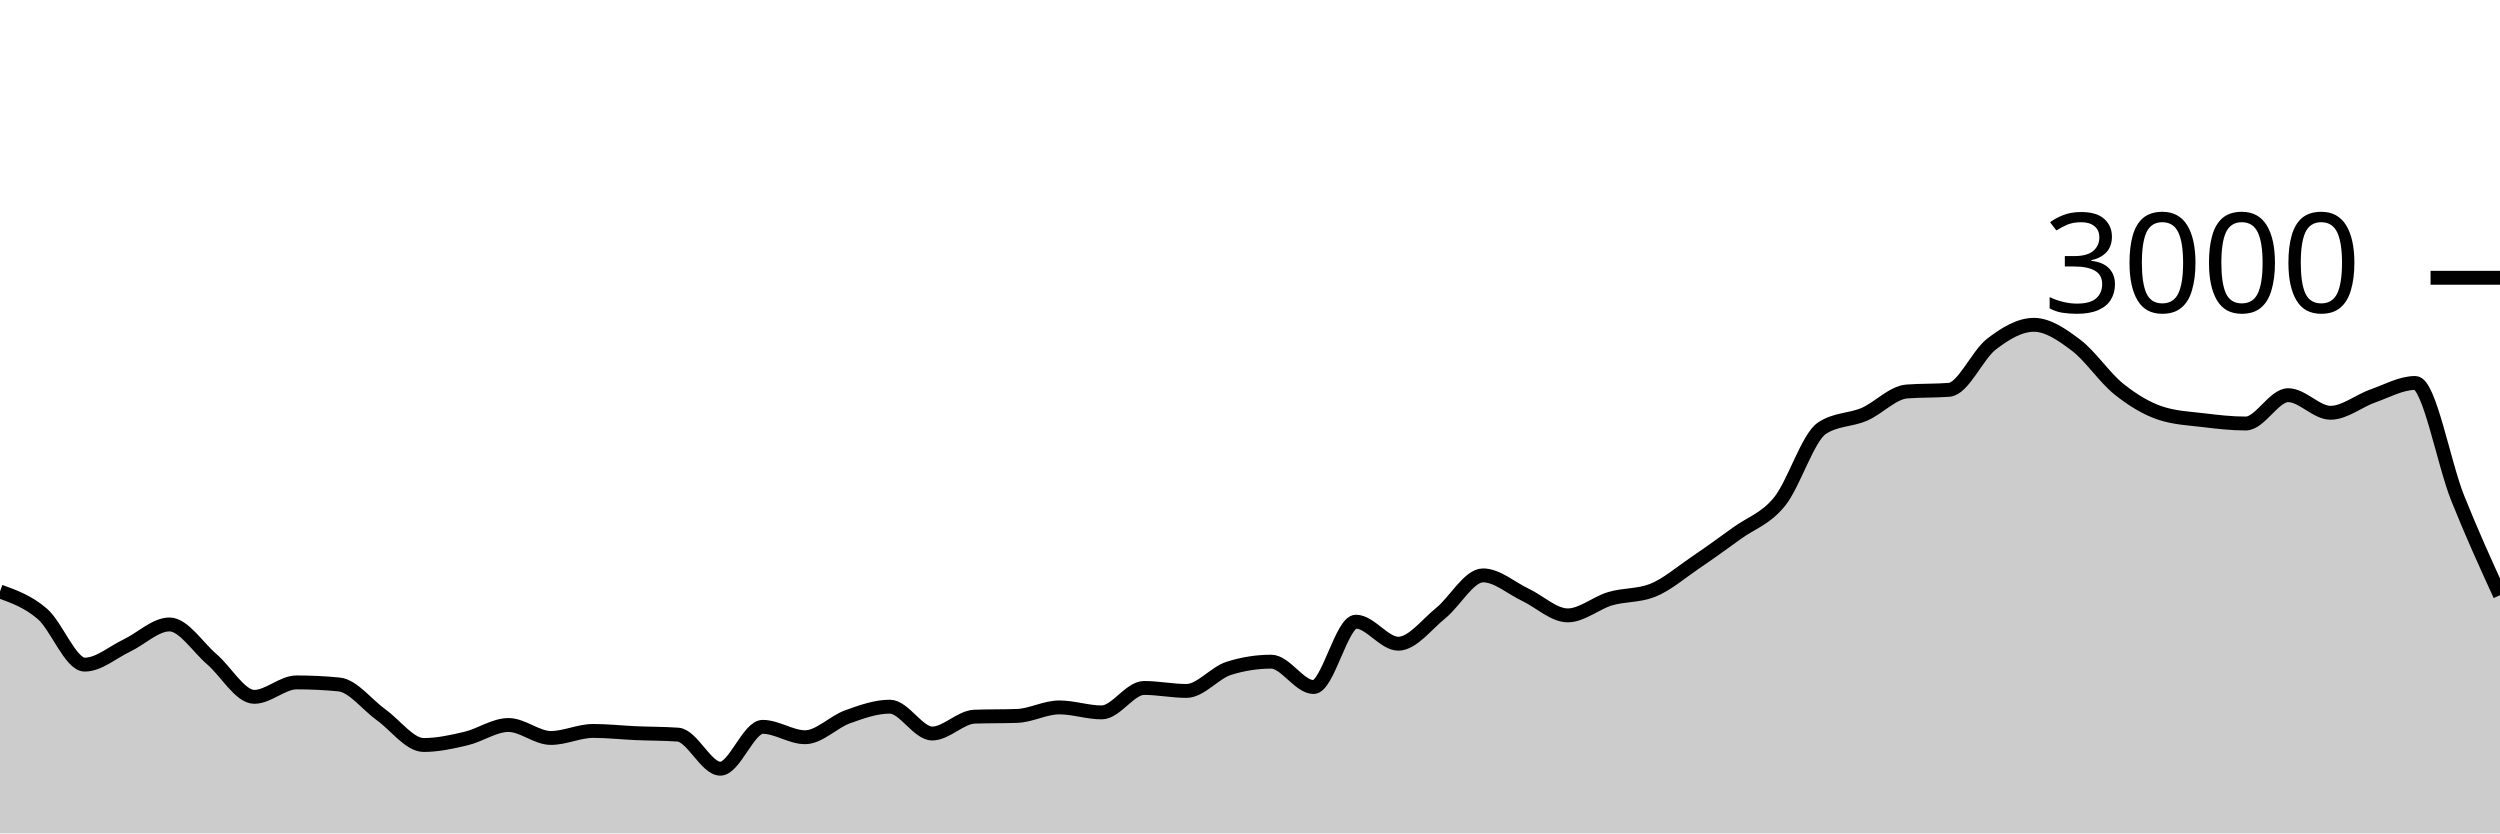
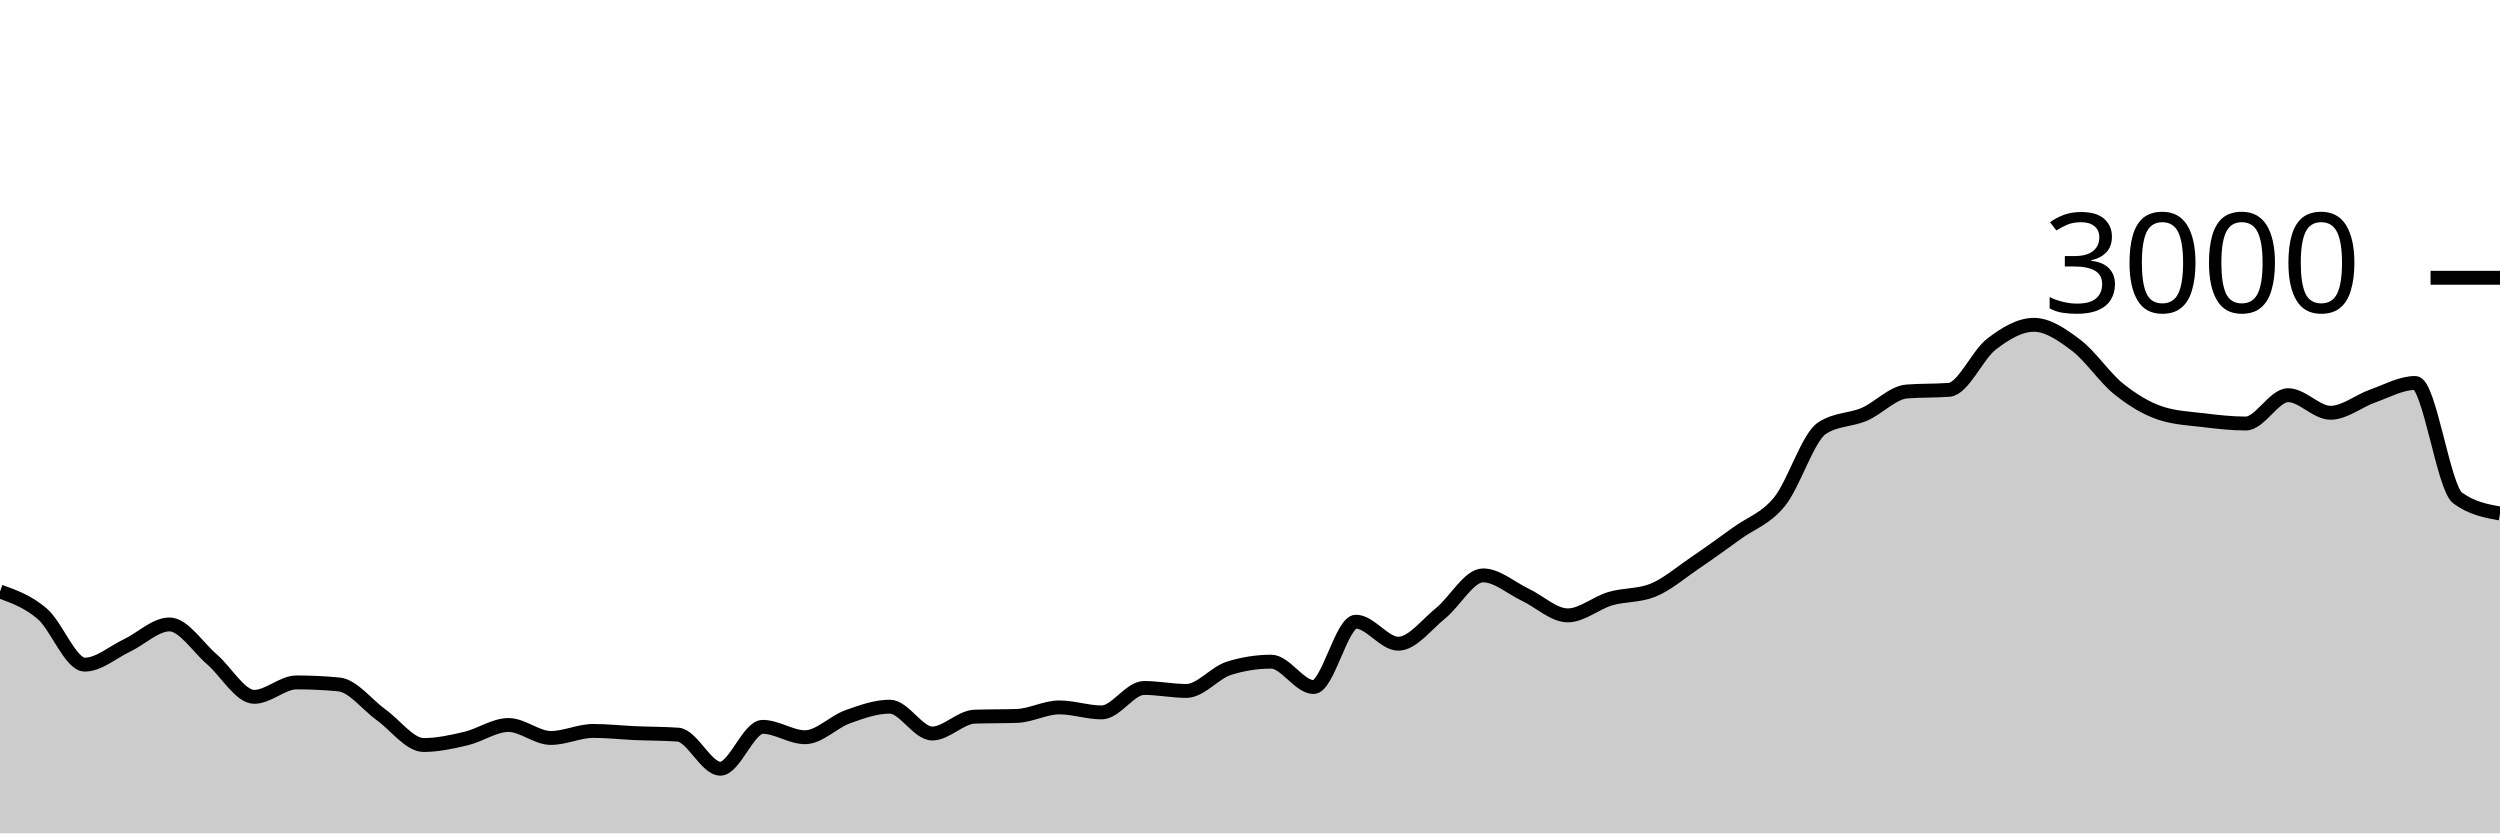
<svg xmlns="http://www.w3.org/2000/svg" viewBox="0 0 180 60">
  <g transform="translate(0,20)">
-     <path class="area" fill="rgba(0, 0, 0, 0.2)" d="M0,22.587C1.017,22.954,2.034,23.322,3.051,24.2C4.068,25.078,5.085,27.853,6.102,27.853C7.119,27.853,8.136,26.949,9.153,26.467C10.169,25.984,11.186,24.96,12.203,24.96C13.22,24.96,14.237,26.598,15.254,27.467C16.271,28.336,17.288,30.173,18.305,30.173C19.322,30.173,20.339,29.133,21.356,29.133C22.373,29.133,23.39,29.182,24.407,29.28C25.424,29.378,26.441,30.753,27.458,31.48C28.475,32.207,29.492,33.64,30.508,33.64C31.525,33.64,32.542,33.413,33.559,33.173C34.576,32.933,35.593,32.2,36.61,32.2C37.627,32.2,38.644,33.133,39.661,33.133C40.678,33.133,41.695,32.627,42.712,32.627C43.729,32.627,44.746,32.742,45.763,32.787C46.78,32.831,47.797,32.822,48.814,32.893C49.831,32.964,50.847,35.347,51.864,35.347C52.881,35.347,53.898,32.333,54.915,32.333C55.932,32.333,56.949,33.08,57.966,33.08C58.983,33.08,60,31.98,61.017,31.613C62.034,31.247,63.051,30.88,64.068,30.88C65.085,30.88,66.102,32.813,67.119,32.813C68.136,32.813,69.153,31.636,70.169,31.6C71.186,31.564,72.203,31.582,73.22,31.547C74.237,31.511,75.254,30.933,76.271,30.933C77.288,30.933,78.305,31.293,79.322,31.293C80.339,31.293,81.356,29.533,82.373,29.533C83.39,29.533,84.407,29.747,85.424,29.747C86.441,29.747,87.458,28.44,88.475,28.12C89.492,27.8,90.508,27.64,91.525,27.64C92.542,27.64,93.559,29.467,94.576,29.467C95.593,29.467,96.61,24.76,97.627,24.76C98.644,24.76,99.661,26.347,100.678,26.347C101.695,26.347,102.712,24.967,103.729,24.147C104.746,23.327,105.763,21.427,106.78,21.427C107.797,21.427,108.814,22.347,109.831,22.827C110.847,23.307,111.864,24.307,112.881,24.307C113.898,24.307,114.915,23.407,115.932,23.107C116.949,22.807,117.966,22.907,118.983,22.507C120,22.107,121.017,21.222,122.034,20.533C123.051,19.844,124.068,19.111,125.085,18.373C126.102,17.636,127.119,17.364,128.136,16.107C129.153,14.849,130.169,11.493,131.186,10.827C132.203,10.16,133.22,10.267,134.237,9.827C135.254,9.387,136.271,8.267,137.288,8.187C138.305,8.107,139.322,8.147,140.339,8.067C141.356,7.987,142.373,5.553,143.39,4.773C144.407,3.993,145.424,3.387,146.441,3.387C147.458,3.387,148.475,4.098,149.492,4.867C150.508,5.636,151.525,7.184,152.542,8C153.559,8.816,154.576,9.431,155.593,9.76C156.61,10.089,157.627,10.131,158.644,10.253C159.661,10.376,160.678,10.493,161.695,10.493C162.712,10.493,163.729,8.453,164.746,8.453C165.763,8.453,166.78,9.72,167.797,9.72C168.814,9.72,169.831,8.864,170.847,8.507C171.864,8.149,172.881,7.573,173.898,7.573C174.915,7.573,175.932,13.307,176.949,15.853C177.966,18.4,178.983,20.627,180,22.853L180,40C178.983,40,177.966,40,176.949,40C175.932,40,174.915,40,173.898,40C172.881,40,171.864,40,170.847,40C169.831,40,168.814,40,167.797,40C166.78,40,165.763,40,164.746,40C163.729,40,162.712,40,161.695,40C160.678,40,159.661,40,158.644,40C157.627,40,156.61,40,155.593,40C154.576,40,153.559,40,152.542,40C151.525,40,150.508,40,149.492,40C148.475,40,147.458,40,146.441,40C145.424,40,144.407,40,143.39,40C142.373,40,141.356,40,140.339,40C139.322,40,138.305,40,137.288,40C136.271,40,135.254,40,134.237,40C133.22,40,132.203,40,131.186,40C130.169,40,129.153,40,128.136,40C127.119,40,126.102,40,125.085,40C124.068,40,123.051,40,122.034,40C121.017,40,120,40,118.983,40C117.966,40,116.949,40,115.932,40C114.915,40,113.898,40,112.881,40C111.864,40,110.847,40,109.831,40C108.814,40,107.797,40,106.78,40C105.763,40,104.746,40,103.729,40C102.712,40,101.695,40,100.678,40C99.661,40,98.644,40,97.627,40C96.61,40,95.593,40,94.576,40C93.559,40,92.542,40,91.525,40C90.508,40,89.492,40,88.475,40C87.458,40,86.441,40,85.424,40C84.407,40,83.39,40,82.373,40C81.356,40,80.339,40,79.322,40C78.305,40,77.288,40,76.271,40C75.254,40,74.237,40,73.22,40C72.203,40,71.186,40,70.169,40C69.153,40,68.136,40,67.119,40C66.102,40,65.085,40,64.068,40C63.051,40,62.034,40,61.017,40C60,40,58.983,40,57.966,40C56.949,40,55.932,40,54.915,40C53.898,40,52.881,40,51.864,40C50.847,40,49.831,40,48.814,40C47.797,40,46.78,40,45.763,40C44.746,40,43.729,40,42.712,40C41.695,40,40.678,40,39.661,40C38.644,40,37.627,40,36.61,40C35.593,40,34.576,40,33.559,40C32.542,40,31.525,40,30.508,40C29.492,40,28.475,40,27.458,40C26.441,40,25.424,40,24.407,40C23.39,40,22.373,40,21.356,40C20.339,40,19.322,40,18.305,40C17.288,40,16.271,40,15.254,40C14.237,40,13.22,40,12.203,40C11.186,40,10.169,40,9.153,40C8.136,40,7.119,40,6.102,40C5.085,40,4.068,40,3.051,40C2.034,40,1.017,40,0,40Z" />
-     <path class="line" stroke="black" fill="none" d="M0,22.587C1.017,22.954,2.034,23.322,3.051,24.2C4.068,25.078,5.085,27.853,6.102,27.853C7.119,27.853,8.136,26.949,9.153,26.467C10.169,25.984,11.186,24.96,12.203,24.96C13.22,24.96,14.237,26.598,15.254,27.467C16.271,28.336,17.288,30.173,18.305,30.173C19.322,30.173,20.339,29.133,21.356,29.133C22.373,29.133,23.39,29.182,24.407,29.28C25.424,29.378,26.441,30.753,27.458,31.48C28.475,32.207,29.492,33.64,30.508,33.64C31.525,33.64,32.542,33.413,33.559,33.173C34.576,32.933,35.593,32.2,36.61,32.2C37.627,32.2,38.644,33.133,39.661,33.133C40.678,33.133,41.695,32.627,42.712,32.627C43.729,32.627,44.746,32.742,45.763,32.787C46.78,32.831,47.797,32.822,48.814,32.893C49.831,32.964,50.847,35.347,51.864,35.347C52.881,35.347,53.898,32.333,54.915,32.333C55.932,32.333,56.949,33.08,57.966,33.08C58.983,33.08,60,31.98,61.017,31.613C62.034,31.247,63.051,30.88,64.068,30.88C65.085,30.88,66.102,32.813,67.119,32.813C68.136,32.813,69.153,31.636,70.169,31.6C71.186,31.564,72.203,31.582,73.22,31.547C74.237,31.511,75.254,30.933,76.271,30.933C77.288,30.933,78.305,31.293,79.322,31.293C80.339,31.293,81.356,29.533,82.373,29.533C83.39,29.533,84.407,29.747,85.424,29.747C86.441,29.747,87.458,28.44,88.475,28.12C89.492,27.8,90.508,27.64,91.525,27.64C92.542,27.64,93.559,29.467,94.576,29.467C95.593,29.467,96.61,24.76,97.627,24.76C98.644,24.76,99.661,26.347,100.678,26.347C101.695,26.347,102.712,24.967,103.729,24.147C104.746,23.327,105.763,21.427,106.78,21.427C107.797,21.427,108.814,22.347,109.831,22.827C110.847,23.307,111.864,24.307,112.881,24.307C113.898,24.307,114.915,23.407,115.932,23.107C116.949,22.807,117.966,22.907,118.983,22.507C120,22.107,121.017,21.222,122.034,20.533C123.051,19.844,124.068,19.111,125.085,18.373C126.102,17.636,127.119,17.364,128.136,16.107C129.153,14.849,130.169,11.493,131.186,10.827C132.203,10.16,133.22,10.267,134.237,9.827C135.254,9.387,136.271,8.267,137.288,8.187C138.305,8.107,139.322,8.147,140.339,8.067C141.356,7.987,142.373,5.553,143.39,4.773C144.407,3.993,145.424,3.387,146.441,3.387C147.458,3.387,148.475,4.098,149.492,4.867C150.508,5.636,151.525,7.184,152.542,8C153.559,8.816,154.576,9.431,155.593,9.76C156.61,10.089,157.627,10.131,158.644,10.253C159.661,10.376,160.678,10.493,161.695,10.493C162.712,10.493,163.729,8.453,164.746,8.453C165.763,8.453,166.78,9.72,167.797,9.72C168.814,9.72,169.831,8.864,170.847,8.507C171.864,8.149,172.881,7.573,173.898,7.573C174.915,7.573,175.932,13.307,176.949,15.853C177.966,18.4,178.983,20.627,180,22.853" />
+     <path class="area" fill="rgba(0, 0, 0, 0.2)" d="M0,22.587C1.017,22.954,2.034,23.322,3.051,24.2C4.068,25.078,5.085,27.853,6.102,27.853C7.119,27.853,8.136,26.949,9.153,26.467C10.169,25.984,11.186,24.96,12.203,24.96C13.22,24.96,14.237,26.598,15.254,27.467C16.271,28.336,17.288,30.173,18.305,30.173C19.322,30.173,20.339,29.133,21.356,29.133C22.373,29.133,23.39,29.182,24.407,29.28C25.424,29.378,26.441,30.753,27.458,31.48C28.475,32.207,29.492,33.64,30.508,33.64C31.525,33.64,32.542,33.413,33.559,33.173C34.576,32.933,35.593,32.2,36.61,32.2C37.627,32.2,38.644,33.133,39.661,33.133C40.678,33.133,41.695,32.627,42.712,32.627C43.729,32.627,44.746,32.742,45.763,32.787C46.78,32.831,47.797,32.822,48.814,32.893C49.831,32.964,50.847,35.347,51.864,35.347C52.881,35.347,53.898,32.333,54.915,32.333C55.932,32.333,56.949,33.08,57.966,33.08C58.983,33.08,60,31.98,61.017,31.613C62.034,31.247,63.051,30.88,64.068,30.88C65.085,30.88,66.102,32.813,67.119,32.813C68.136,32.813,69.153,31.636,70.169,31.6C71.186,31.564,72.203,31.582,73.22,31.547C74.237,31.511,75.254,30.933,76.271,30.933C77.288,30.933,78.305,31.293,79.322,31.293C80.339,31.293,81.356,29.533,82.373,29.533C83.39,29.533,84.407,29.747,85.424,29.747C86.441,29.747,87.458,28.44,88.475,28.12C89.492,27.8,90.508,27.64,91.525,27.64C92.542,27.64,93.559,29.467,94.576,29.467C95.593,29.467,96.61,24.76,97.627,24.76C98.644,24.76,99.661,26.347,100.678,26.347C101.695,26.347,102.712,24.967,103.729,24.147C104.746,23.327,105.763,21.427,106.78,21.427C107.797,21.427,108.814,22.347,109.831,22.827C110.847,23.307,111.864,24.307,112.881,24.307C113.898,24.307,114.915,23.407,115.932,23.107C116.949,22.807,117.966,22.907,118.983,22.507C120,22.107,121.017,21.222,122.034,20.533C123.051,19.844,124.068,19.111,125.085,18.373C126.102,17.636,127.119,17.364,128.136,16.107C129.153,14.849,130.169,11.493,131.186,10.827C132.203,10.16,133.22,10.267,134.237,9.827C135.254,9.387,136.271,8.267,137.288,8.187C138.305,8.107,139.322,8.147,140.339,8.067C141.356,7.987,142.373,5.553,143.39,4.773C144.407,3.993,145.424,3.387,146.441,3.387C147.458,3.387,148.475,4.098,149.492,4.867C150.508,5.636,151.525,7.184,152.542,8C153.559,8.816,154.576,9.431,155.593,9.76C156.61,10.089,157.627,10.131,158.644,10.253C159.661,10.376,160.678,10.493,161.695,10.493C162.712,10.493,163.729,8.453,164.746,8.453C165.763,8.453,166.78,9.72,167.797,9.72C168.814,9.72,169.831,8.864,170.847,8.507C171.864,8.149,172.881,7.573,173.898,7.573C174.915,7.573,175.932,15.107,176.949,15.853C177.966,16.6,178.983,16.787,180,16.973L180,40C178.983,40,177.966,40,176.949,40C175.932,40,174.915,40,173.898,40C172.881,40,171.864,40,170.847,40C169.831,40,168.814,40,167.797,40C166.78,40,165.763,40,164.746,40C163.729,40,162.712,40,161.695,40C160.678,40,159.661,40,158.644,40C157.627,40,156.61,40,155.593,40C154.576,40,153.559,40,152.542,40C151.525,40,150.508,40,149.492,40C148.475,40,147.458,40,146.441,40C145.424,40,144.407,40,143.39,40C142.373,40,141.356,40,140.339,40C139.322,40,138.305,40,137.288,40C136.271,40,135.254,40,134.237,40C133.22,40,132.203,40,131.186,40C130.169,40,129.153,40,128.136,40C127.119,40,126.102,40,125.085,40C124.068,40,123.051,40,122.034,40C121.017,40,120,40,118.983,40C117.966,40,116.949,40,115.932,40C114.915,40,113.898,40,112.881,40C111.864,40,110.847,40,109.831,40C108.814,40,107.797,40,106.78,40C105.763,40,104.746,40,103.729,40C102.712,40,101.695,40,100.678,40C99.661,40,98.644,40,97.627,40C96.61,40,95.593,40,94.576,40C93.559,40,92.542,40,91.525,40C90.508,40,89.492,40,88.475,40C87.458,40,86.441,40,85.424,40C84.407,40,83.39,40,82.373,40C81.356,40,80.339,40,79.322,40C78.305,40,77.288,40,76.271,40C75.254,40,74.237,40,73.22,40C72.203,40,71.186,40,70.169,40C69.153,40,68.136,40,67.119,40C66.102,40,65.085,40,64.068,40C63.051,40,62.034,40,61.017,40C60,40,58.983,40,57.966,40C56.949,40,55.932,40,54.915,40C53.898,40,52.881,40,51.864,40C50.847,40,49.831,40,48.814,40C47.797,40,46.78,40,45.763,40C44.746,40,43.729,40,42.712,40C41.695,40,40.678,40,39.661,40C38.644,40,37.627,40,36.61,40C35.593,40,34.576,40,33.559,40C32.542,40,31.525,40,30.508,40C29.492,40,28.475,40,27.458,40C26.441,40,25.424,40,24.407,40C23.39,40,22.373,40,21.356,40C20.339,40,19.322,40,18.305,40C17.288,40,16.271,40,15.254,40C14.237,40,13.22,40,12.203,40C11.186,40,10.169,40,9.153,40C8.136,40,7.119,40,6.102,40C5.085,40,4.068,40,3.051,40C2.034,40,1.017,40,0,40Z" />
+     <path class="line" stroke="black" fill="none" d="M0,22.587C1.017,22.954,2.034,23.322,3.051,24.2C4.068,25.078,5.085,27.853,6.102,27.853C7.119,27.853,8.136,26.949,9.153,26.467C10.169,25.984,11.186,24.96,12.203,24.96C13.22,24.96,14.237,26.598,15.254,27.467C16.271,28.336,17.288,30.173,18.305,30.173C19.322,30.173,20.339,29.133,21.356,29.133C22.373,29.133,23.39,29.182,24.407,29.28C25.424,29.378,26.441,30.753,27.458,31.48C28.475,32.207,29.492,33.64,30.508,33.64C31.525,33.64,32.542,33.413,33.559,33.173C34.576,32.933,35.593,32.2,36.61,32.2C37.627,32.2,38.644,33.133,39.661,33.133C40.678,33.133,41.695,32.627,42.712,32.627C43.729,32.627,44.746,32.742,45.763,32.787C46.78,32.831,47.797,32.822,48.814,32.893C49.831,32.964,50.847,35.347,51.864,35.347C52.881,35.347,53.898,32.333,54.915,32.333C55.932,32.333,56.949,33.08,57.966,33.08C58.983,33.08,60,31.98,61.017,31.613C62.034,31.247,63.051,30.88,64.068,30.88C65.085,30.88,66.102,32.813,67.119,32.813C68.136,32.813,69.153,31.636,70.169,31.6C71.186,31.564,72.203,31.582,73.22,31.547C74.237,31.511,75.254,30.933,76.271,30.933C77.288,30.933,78.305,31.293,79.322,31.293C80.339,31.293,81.356,29.533,82.373,29.533C83.39,29.533,84.407,29.747,85.424,29.747C86.441,29.747,87.458,28.44,88.475,28.12C89.492,27.8,90.508,27.64,91.525,27.64C92.542,27.64,93.559,29.467,94.576,29.467C95.593,29.467,96.61,24.76,97.627,24.76C98.644,24.76,99.661,26.347,100.678,26.347C101.695,26.347,102.712,24.967,103.729,24.147C104.746,23.327,105.763,21.427,106.78,21.427C107.797,21.427,108.814,22.347,109.831,22.827C110.847,23.307,111.864,24.307,112.881,24.307C113.898,24.307,114.915,23.407,115.932,23.107C116.949,22.807,117.966,22.907,118.983,22.507C120,22.107,121.017,21.222,122.034,20.533C123.051,19.844,124.068,19.111,125.085,18.373C126.102,17.636,127.119,17.364,128.136,16.107C129.153,14.849,130.169,11.493,131.186,10.827C132.203,10.16,133.22,10.267,134.237,9.827C135.254,9.387,136.271,8.267,137.288,8.187C138.305,8.107,139.322,8.147,140.339,8.067C141.356,7.987,142.373,5.553,143.39,4.773C144.407,3.993,145.424,3.387,146.441,3.387C147.458,3.387,148.475,4.098,149.492,4.867C150.508,5.636,151.525,7.184,152.542,8C153.559,8.816,154.576,9.431,155.593,9.76C156.61,10.089,157.627,10.131,158.644,10.253C159.661,10.376,160.678,10.493,161.695,10.493C162.712,10.493,163.729,8.453,164.746,8.453C165.763,8.453,166.78,9.72,167.797,9.72C168.814,9.72,169.831,8.864,170.847,8.507C171.864,8.149,172.881,7.573,173.898,7.573C174.915,7.573,175.932,15.107,176.949,15.853C177.966,16.6,178.983,16.787,180,16.973" />
    <path class="axis-ceiling" stroke-width="1" stroke="black" fill="none" d="M175,0L180,0" />
    <text class="axis-ceiling-label" font-family="sans-serif" text-anchor="end" font-size="10px" x="170" y="2.5">3000</text>
  </g>
</svg>
